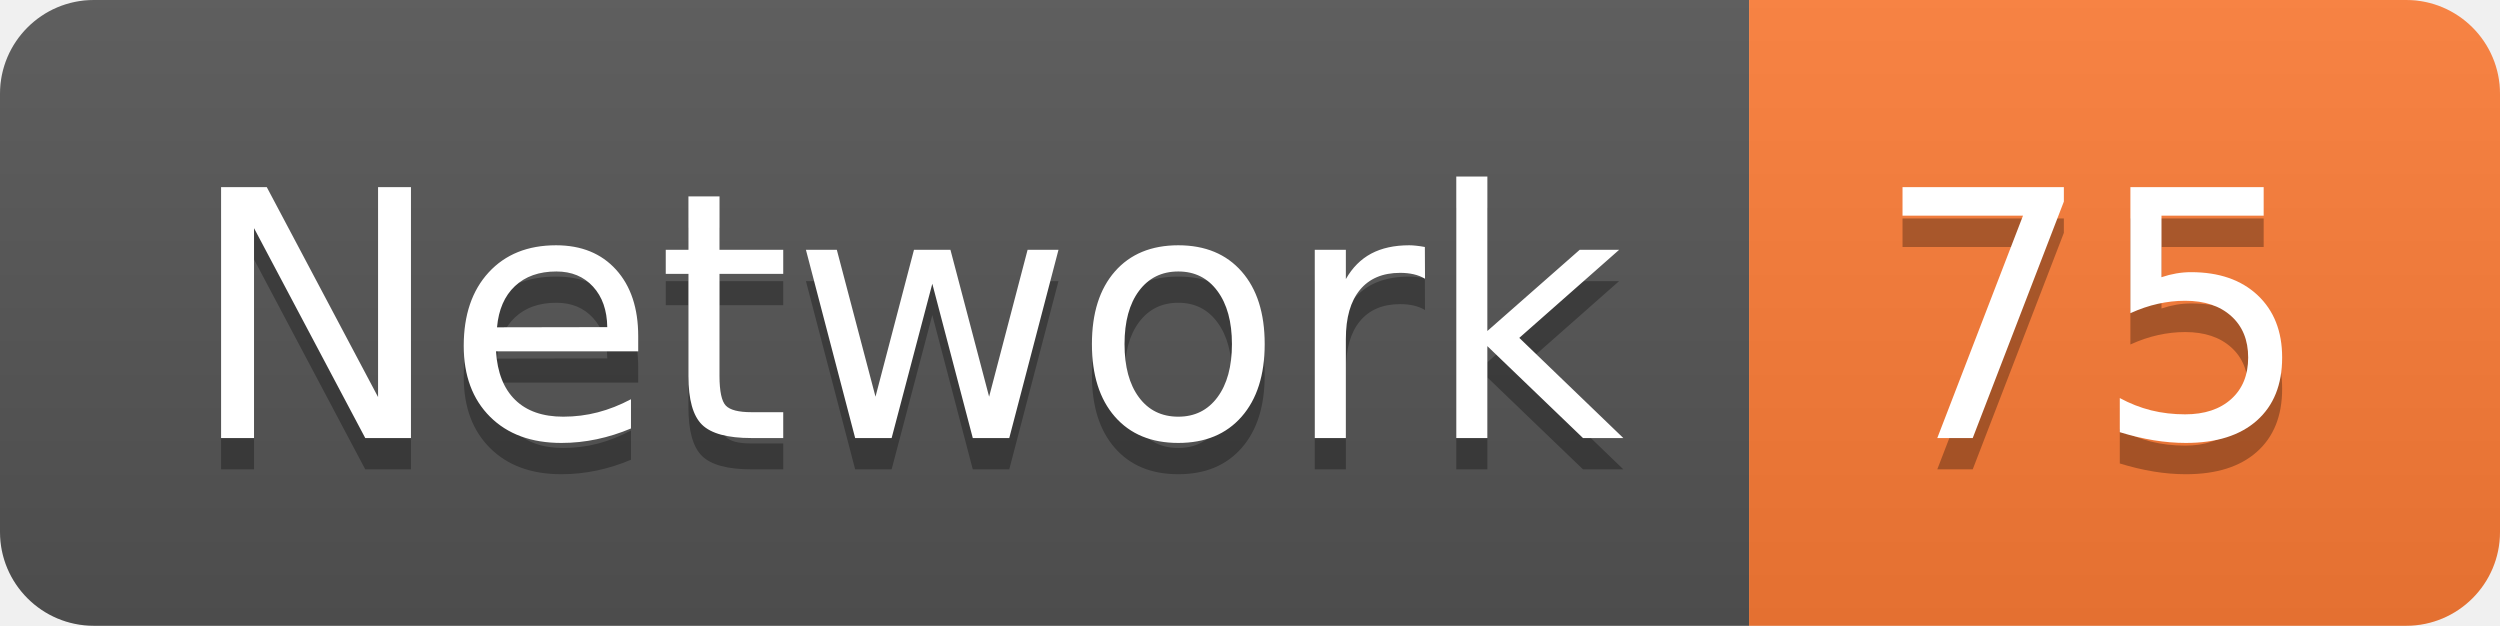
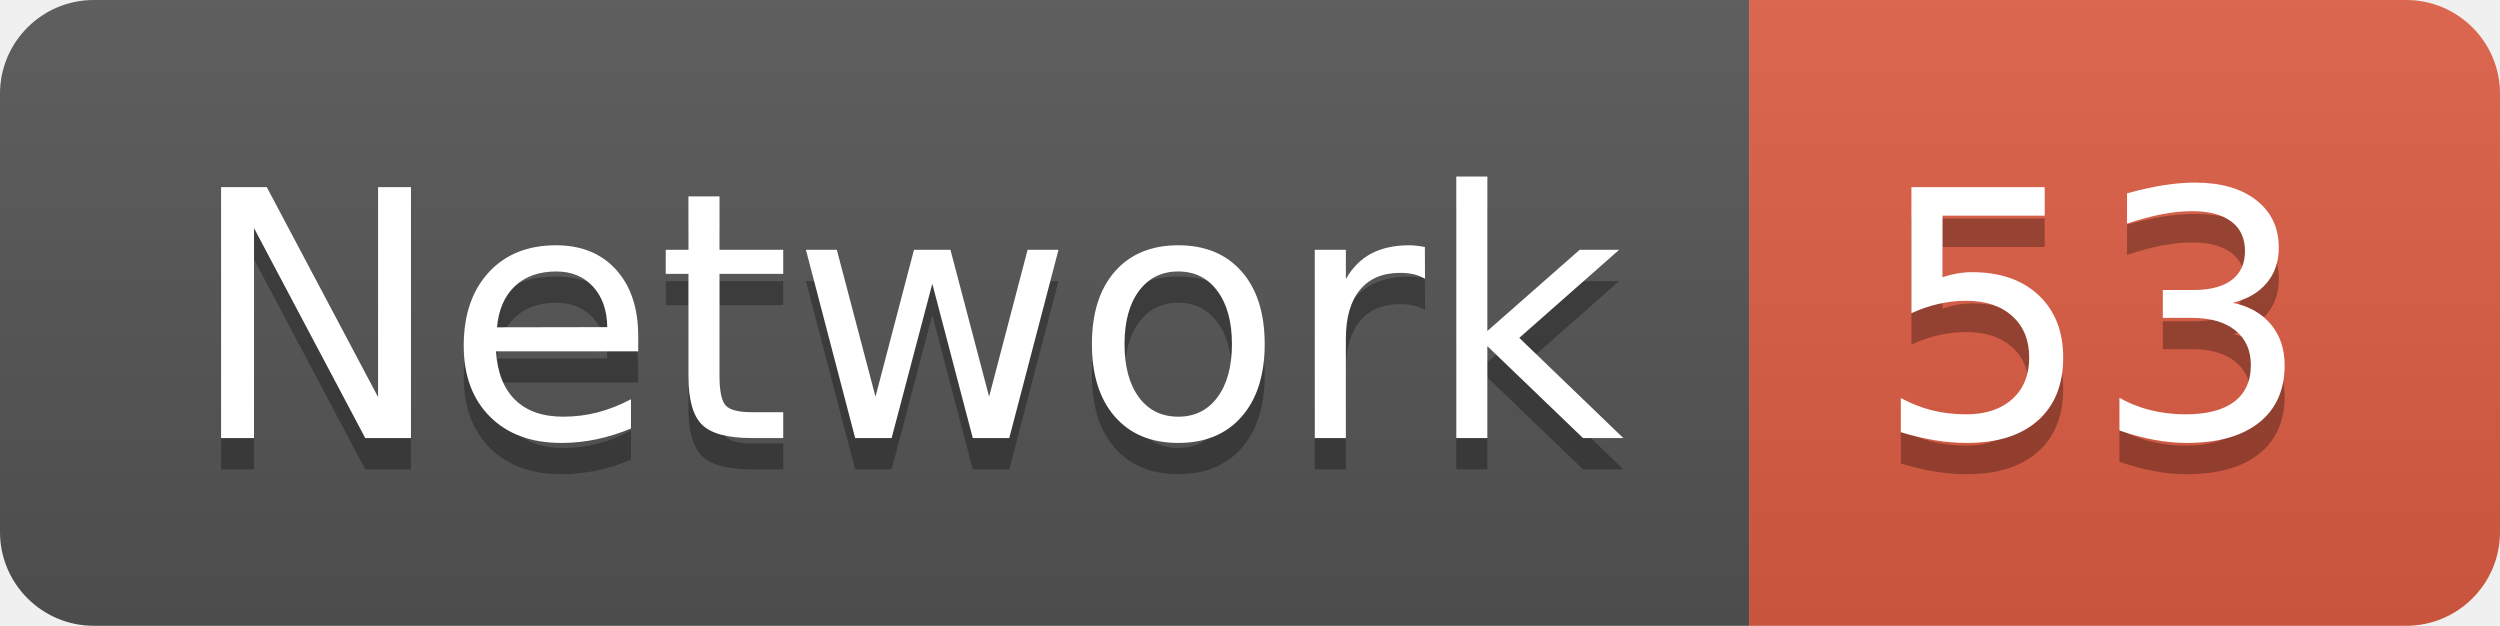
<svg xmlns="http://www.w3.org/2000/svg" width="79.9" height="20">
  <linearGradient id="smooth" x2="0" y2="100%">
    <stop offset="0" stop-color="#bbb" stop-opacity=".1" />
    <stop offset="1" stop-opacity=".1" />
  </linearGradient>
  <clipPath id="round">
    <rect width="79.9" height="20" rx="3" fill="#fff" />
  </clipPath>
  <g clip-path="url(#round)">
    <rect width="55.9" height="20" fill="#555" />
-     <rect x="55.9" width="24.0" height="20" fill="#fe7d37" />
+     <rect x="55.9" width="24.0" height="20" fill="#e05d44" />
    <rect width="79.9" height="20" fill="url(#smooth)" />
  </g>
  <g fill="#fff" text-anchor="middle" font-family="DejaVu Sans,Verdana,Geneva,sans-serif" font-size="110">
    <text x="289.5" y="150" fill="#010101" fill-opacity=".3" transform="scale(0.1)" textLength="459.0" lengthAdjust="spacing">Network</text>
    <text x="289.5" y="140" transform="scale(0.1)" textLength="459.0" lengthAdjust="spacing">Network</text>
-     <text x="669.0" y="150" fill="#010101" fill-opacity=".3" transform="scale(0.1)" textLength="140.0" lengthAdjust="spacing">75</text>
-     <text x="669.0" y="140" transform="scale(0.1)" textLength="140.0" lengthAdjust="spacing">75</text>
+     <text x="669.0" y="150" fill="#010101" fill-opacity=".3" transform="scale(0.1)" textLength="140.0" lengthAdjust="spacing">53</text>
+     <text x="669.0" y="140" transform="scale(0.1)" textLength="140.0" lengthAdjust="spacing">53</text>
  </g>
</svg>
